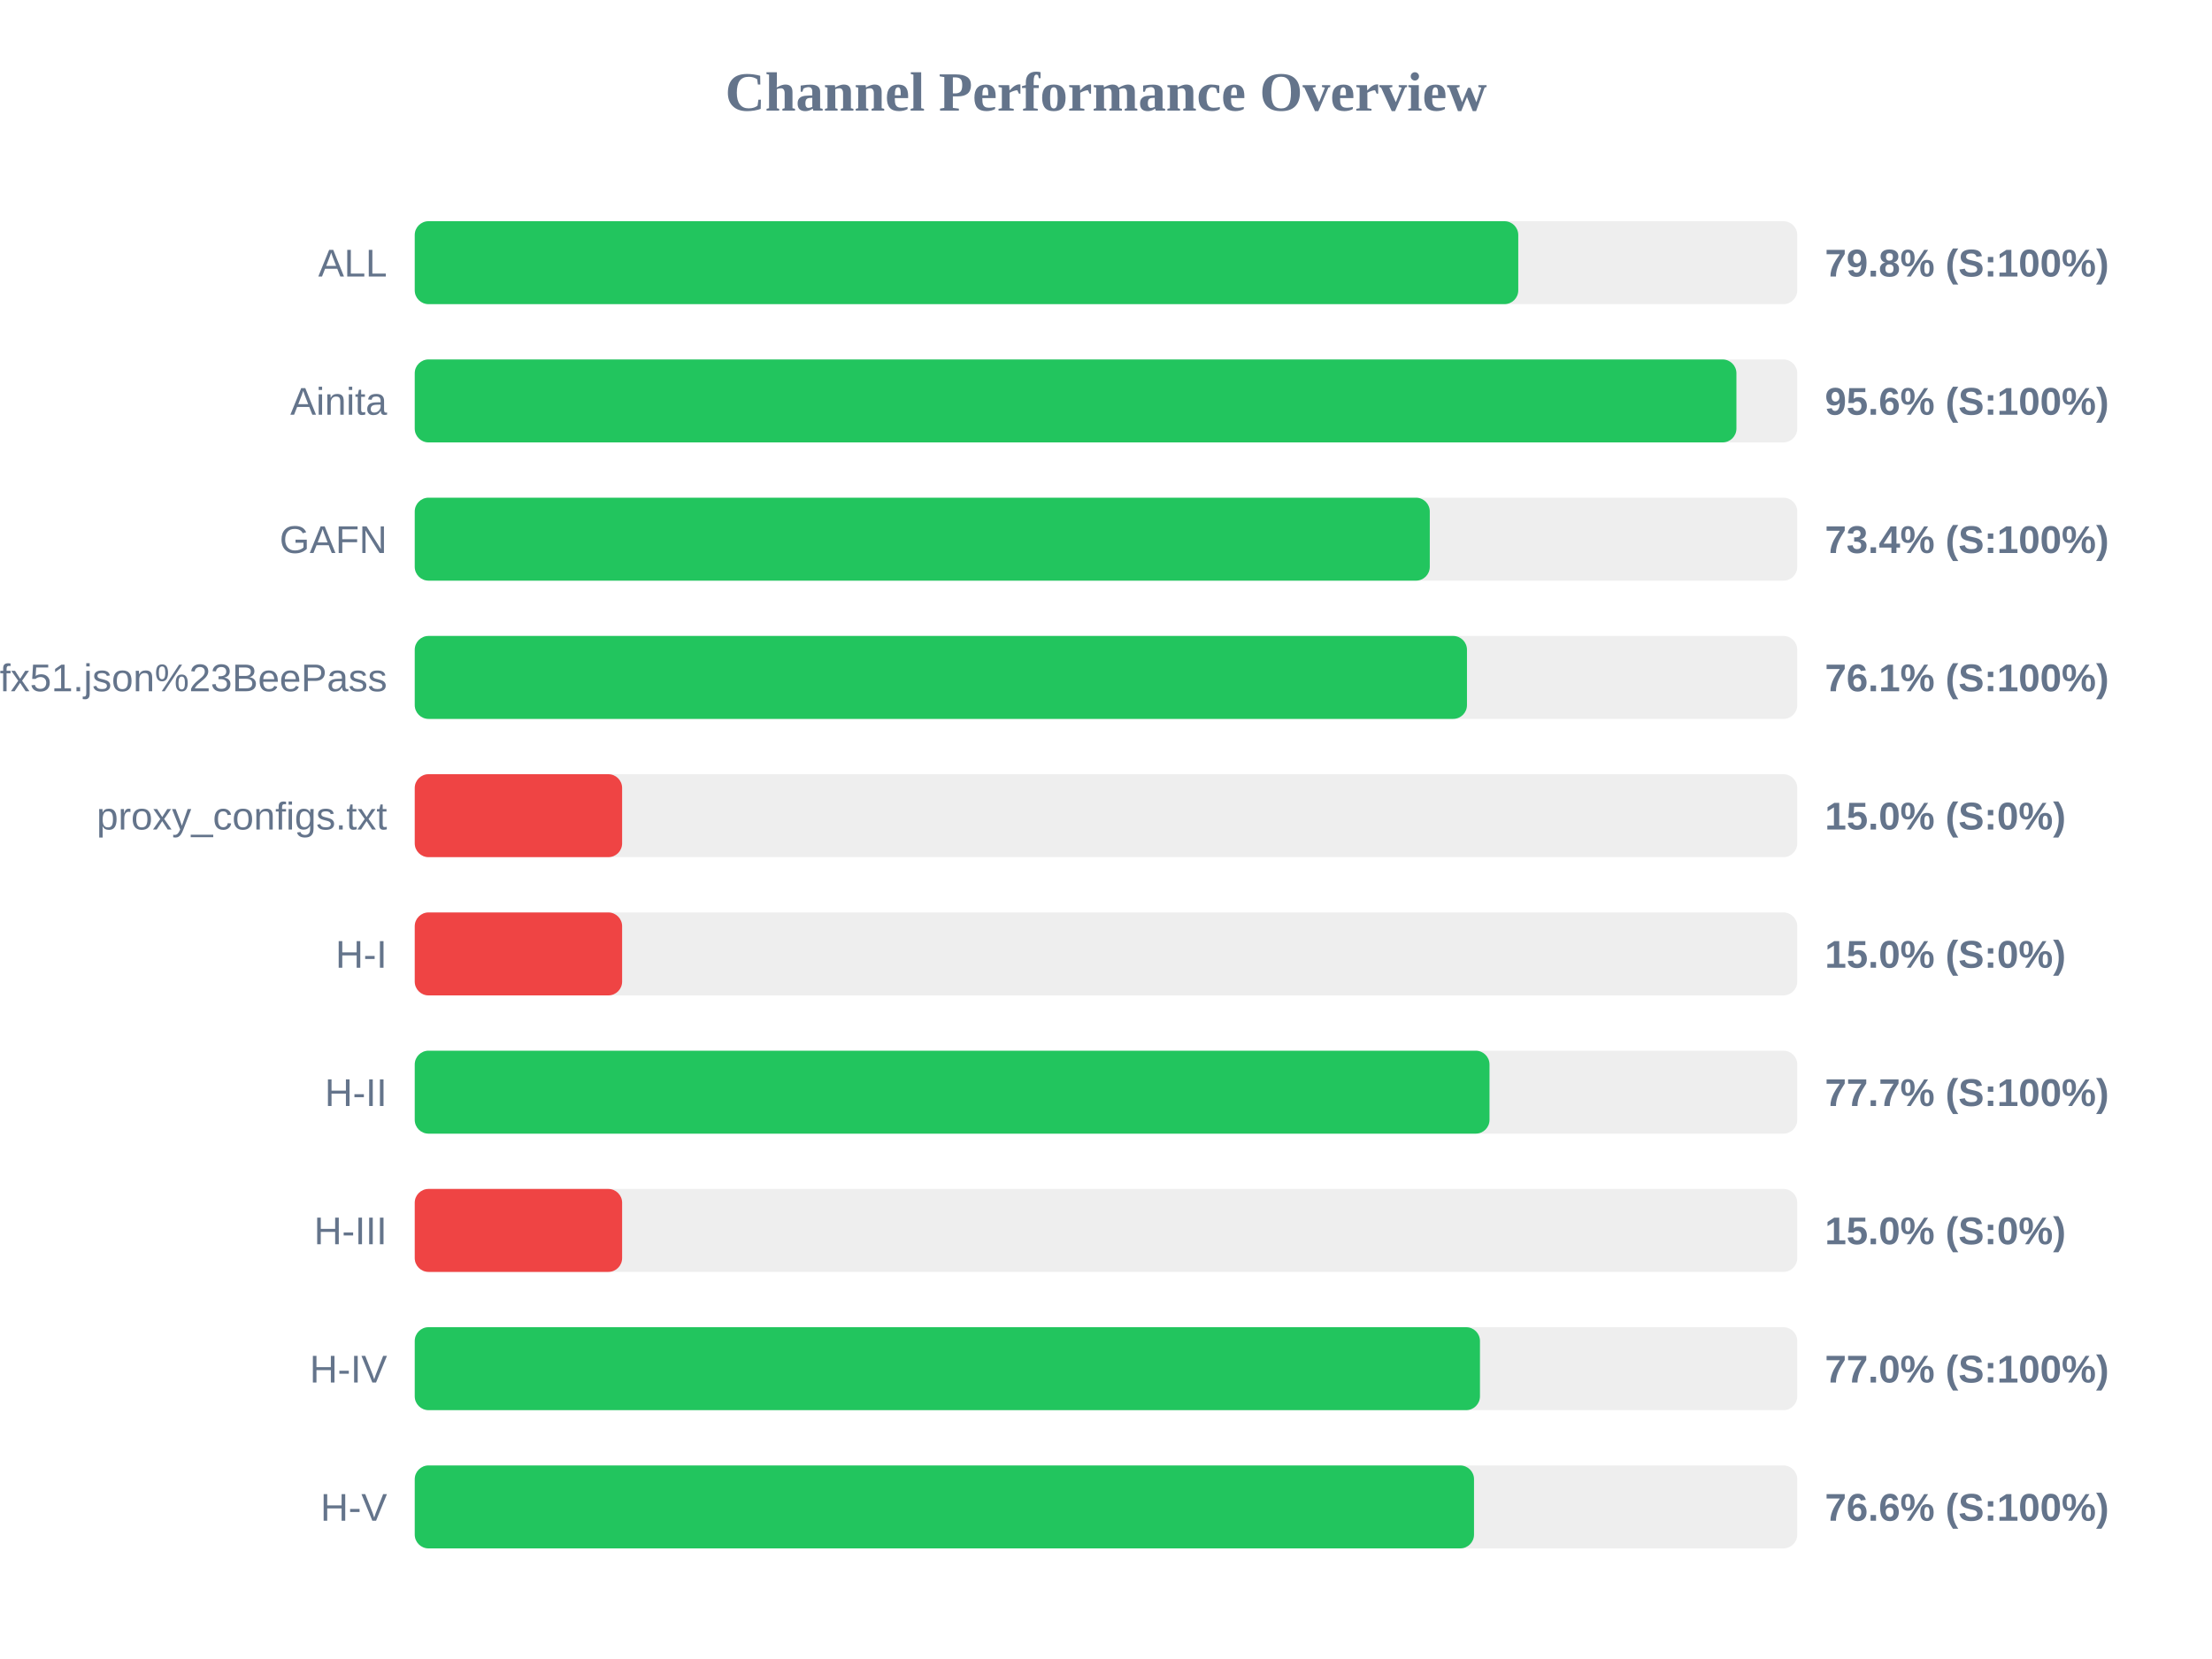
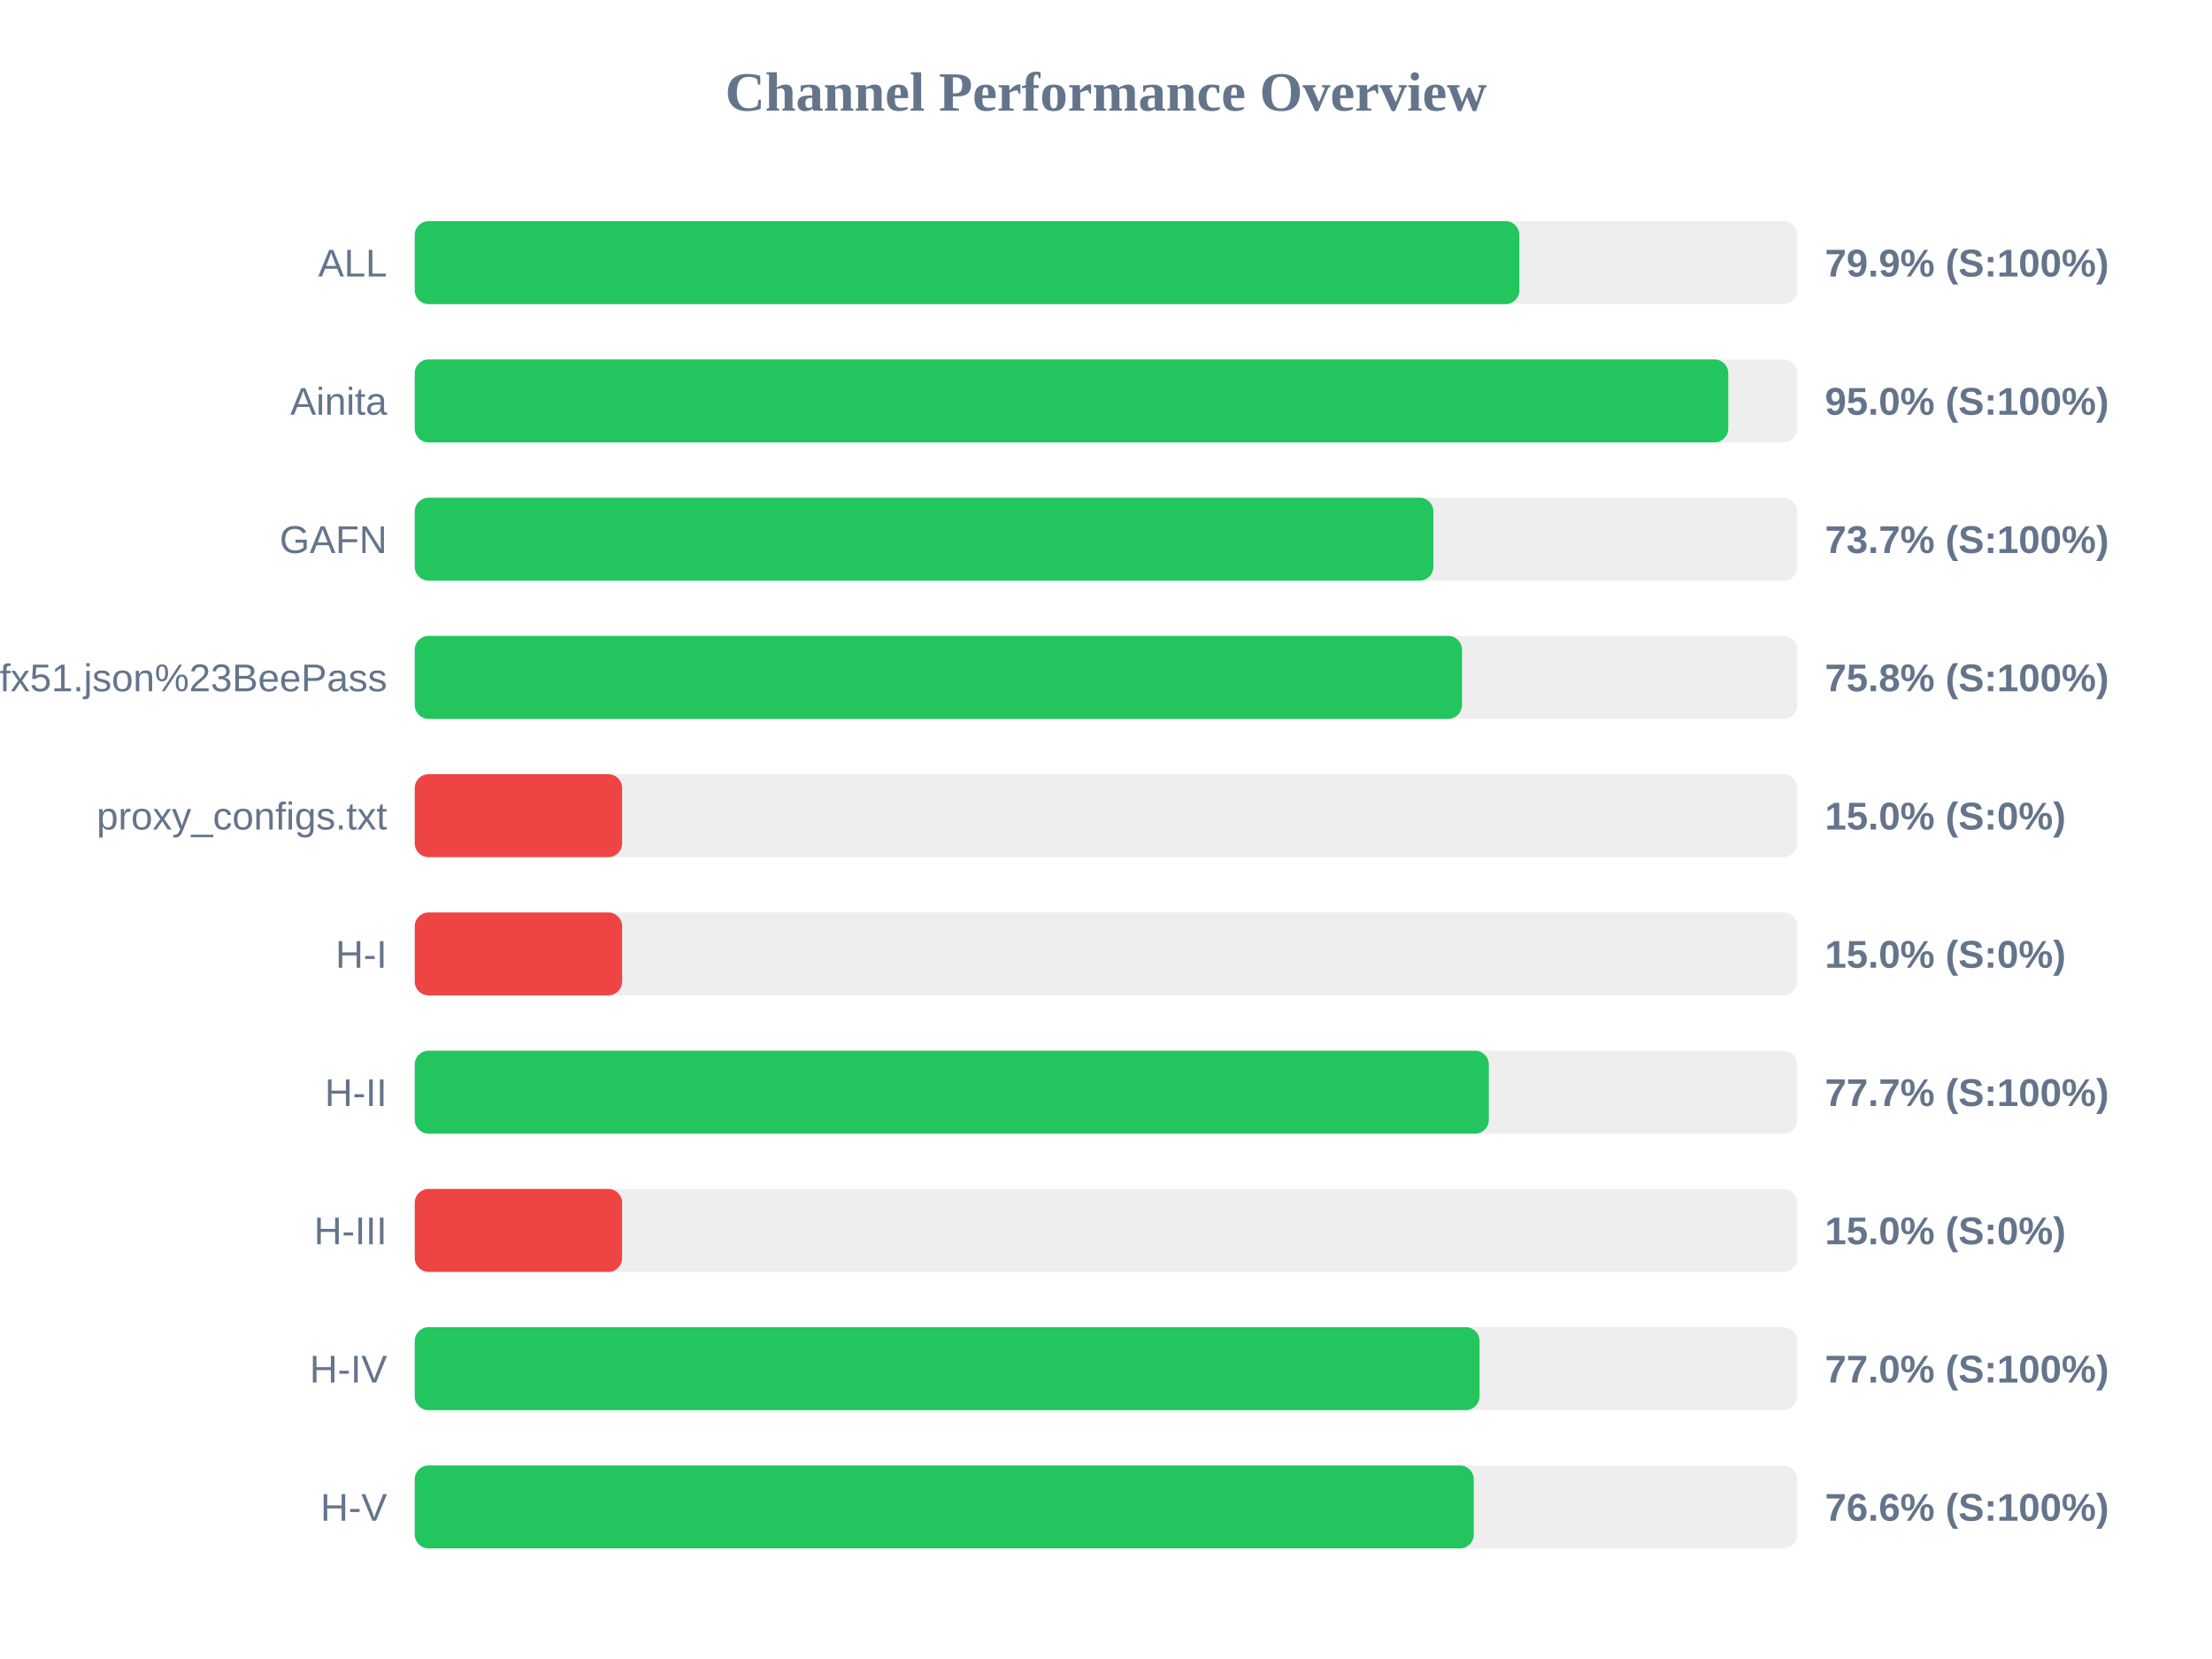
<svg xmlns="http://www.w3.org/2000/svg" width="800" height="600" version="1.1">
  <style>
        .row { font: 14px Arial; fill: #64748b; }
        .score { font: bold 14px Arial; fill: #64748b; }
    </style>
  <text x="400" y="40" text-anchor="middle" font-size="20px" font-weight="bold" fill="#64748b">Channel Performance Overview</text>
  <rect x="150" y="80" width="500" height="30" fill="#eee" rx="5" />
-   <rect x="150" y="80" width="399.1" height="30" fill="#22c55e" rx="5" />
+   <rect x="150" y="80" width="399.5" height="30" fill="#22c55e" rx="5" />
  <text x="140" y="100" text-anchor="end" class="row">ALL</text>
-   <text x="660" y="100" text-anchor="start" class="score">79.8% (S:100%)</text>
+   <text x="660" y="100" text-anchor="start" class="score">79.9% (S:100%)</text>
  <rect x="150" y="130" width="500" height="30" fill="#eee" rx="5" />
-   <rect x="150" y="130" width="478.0" height="30" fill="#22c55e" rx="5" />
+   <rect x="150" y="130" width="475.05" height="30" fill="#22c55e" rx="5" />
  <text x="140" y="150" text-anchor="end" class="row">Ainita</text>
-   <text x="660" y="150" text-anchor="start" class="score">95.6% (S:100%)</text>
+   <text x="660" y="150" text-anchor="start" class="score">95.0% (S:100%)</text>
  <rect x="150" y="180" width="500" height="30" fill="#eee" rx="5" />
-   <rect x="150" y="180" width="367.1" height="30" fill="#22c55e" rx="5" />
+   <rect x="150" y="180" width="368.4" height="30" fill="#22c55e" rx="5" />
  <text x="140" y="200" text-anchor="end" class="row">GAFN</text>
-   <text x="660" y="200" text-anchor="start" class="score">73.4% (S:100%)</text>
+   <text x="660" y="200" text-anchor="start" class="score">73.7% (S:100%)</text>
  <rect x="150" y="230" width="500" height="30" fill="#eee" rx="5" />
-   <rect x="150" y="230" width="380.55" height="30" fill="#22c55e" rx="5" />
+   <rect x="150" y="230" width="378.75" height="30" fill="#22c55e" rx="5" />
  <text x="140" y="250" text-anchor="end" class="row">sub?s=ssconf%3A%2F%2Fs3.amazonaws.com%2Fbeedynconprd%2Fzf38bv6oxi1nv3wfkpmxyfl8yj5fargza3foantoalu16vznl0ckxx7bgf1ufx51.json%23BeePass</text>
-   <text x="660" y="250" text-anchor="start" class="score">76.1% (S:100%)</text>
+   <text x="660" y="250" text-anchor="start" class="score">75.8% (S:100%)</text>
  <rect x="150" y="280" width="500" height="30" fill="#eee" rx="5" />
  <rect x="150" y="280" width="75.0" height="30" fill="#ef4444" rx="5" />
  <text x="140" y="300" text-anchor="end" class="row">proxy_configs.txt</text>
  <text x="660" y="300" text-anchor="start" class="score">15.0% (S:0%)</text>
  <rect x="150" y="330" width="500" height="30" fill="#eee" rx="5" />
  <rect x="150" y="330" width="75.0" height="30" fill="#ef4444" rx="5" />
  <text x="140" y="350" text-anchor="end" class="row">H-I</text>
  <text x="660" y="350" text-anchor="start" class="score">15.0% (S:0%)</text>
  <rect x="150" y="380" width="500" height="30" fill="#eee" rx="5" />
-   <rect x="150" y="380" width="388.7" height="30" fill="#22c55e" rx="5" />
+   <rect x="150" y="380" width="388.45" height="30" fill="#22c55e" rx="5" />
  <text x="140" y="400" text-anchor="end" class="row">H-II</text>
  <text x="660" y="400" text-anchor="start" class="score">77.7% (S:100%)</text>
  <rect x="150" y="430" width="500" height="30" fill="#eee" rx="5" />
  <rect x="150" y="430" width="75.0" height="30" fill="#ef4444" rx="5" />
  <text x="140" y="450" text-anchor="end" class="row">H-III</text>
  <text x="660" y="450" text-anchor="start" class="score">15.0% (S:0%)</text>
  <rect x="150" y="480" width="500" height="30" fill="#eee" rx="5" />
-   <rect x="150" y="480" width="385.25" height="30" fill="#22c55e" rx="5" />
+   <rect x="150" y="480" width="385.1" height="30" fill="#22c55e" rx="5" />
  <text x="140" y="500" text-anchor="end" class="row">H-IV</text>
  <text x="660" y="500" text-anchor="start" class="score">77.0% (S:100%)</text>
  <rect x="150" y="530" width="500" height="30" fill="#eee" rx="5" />
-   <rect x="150" y="530" width="383.1" height="30" fill="#22c55e" rx="5" />
+   <rect x="150" y="530" width="383.0" height="30" fill="#22c55e" rx="5" />
  <text x="140" y="550" text-anchor="end" class="row">H-V</text>
  <text x="660" y="550" text-anchor="start" class="score">76.6% (S:100%)</text>
</svg>
